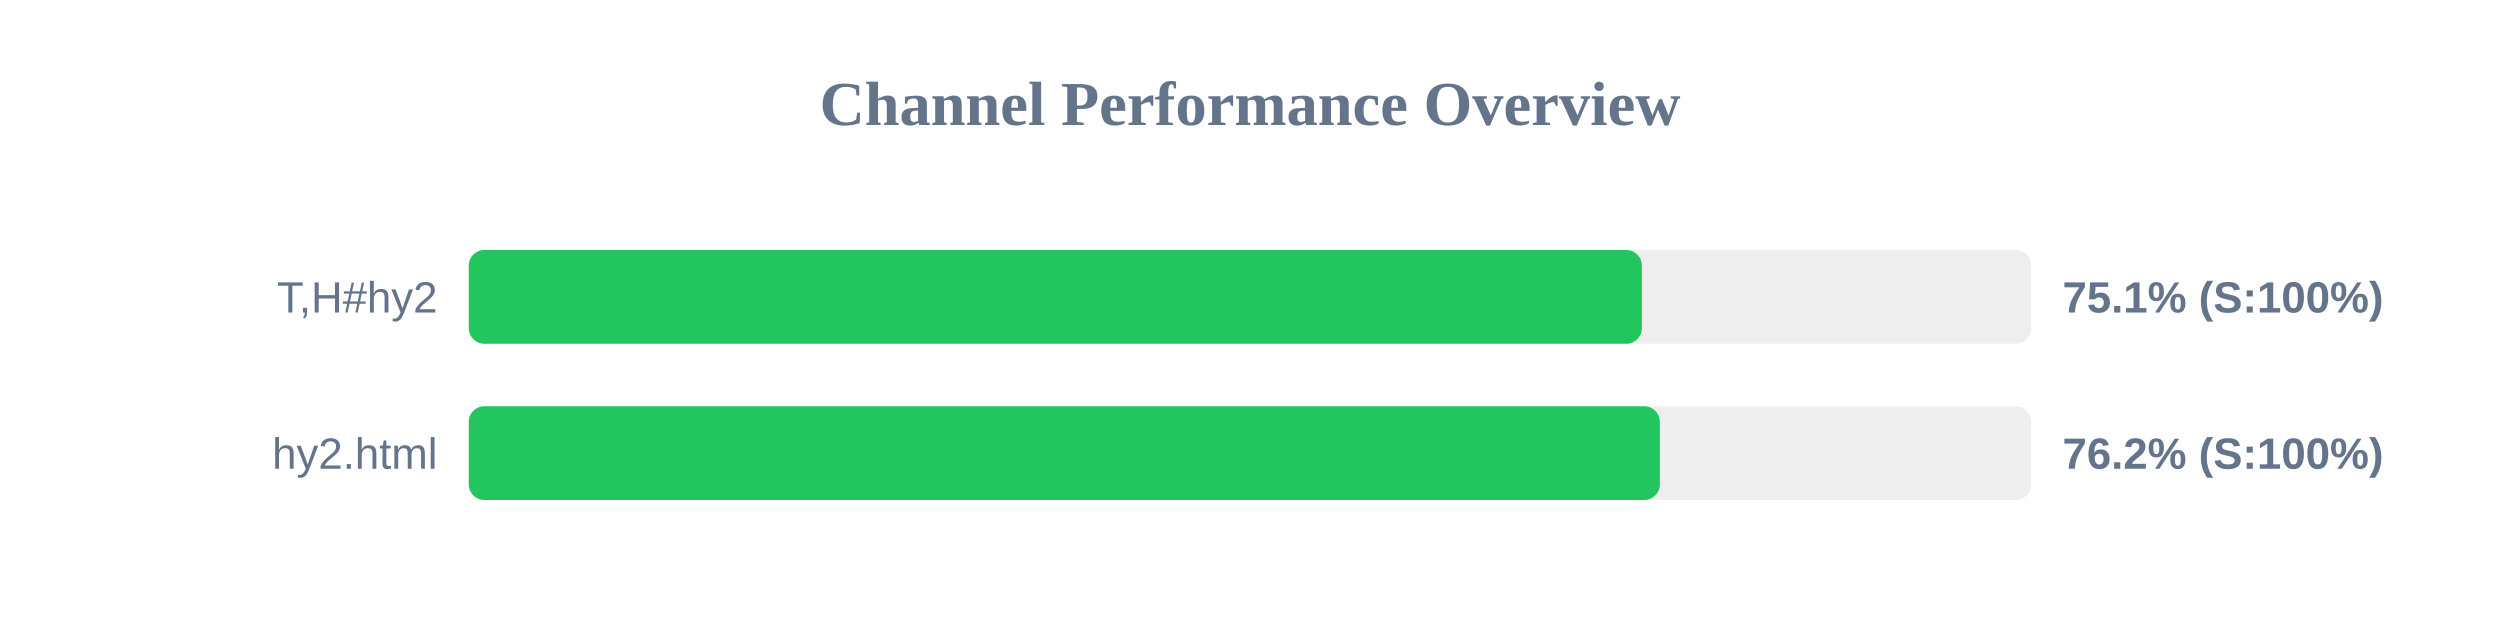
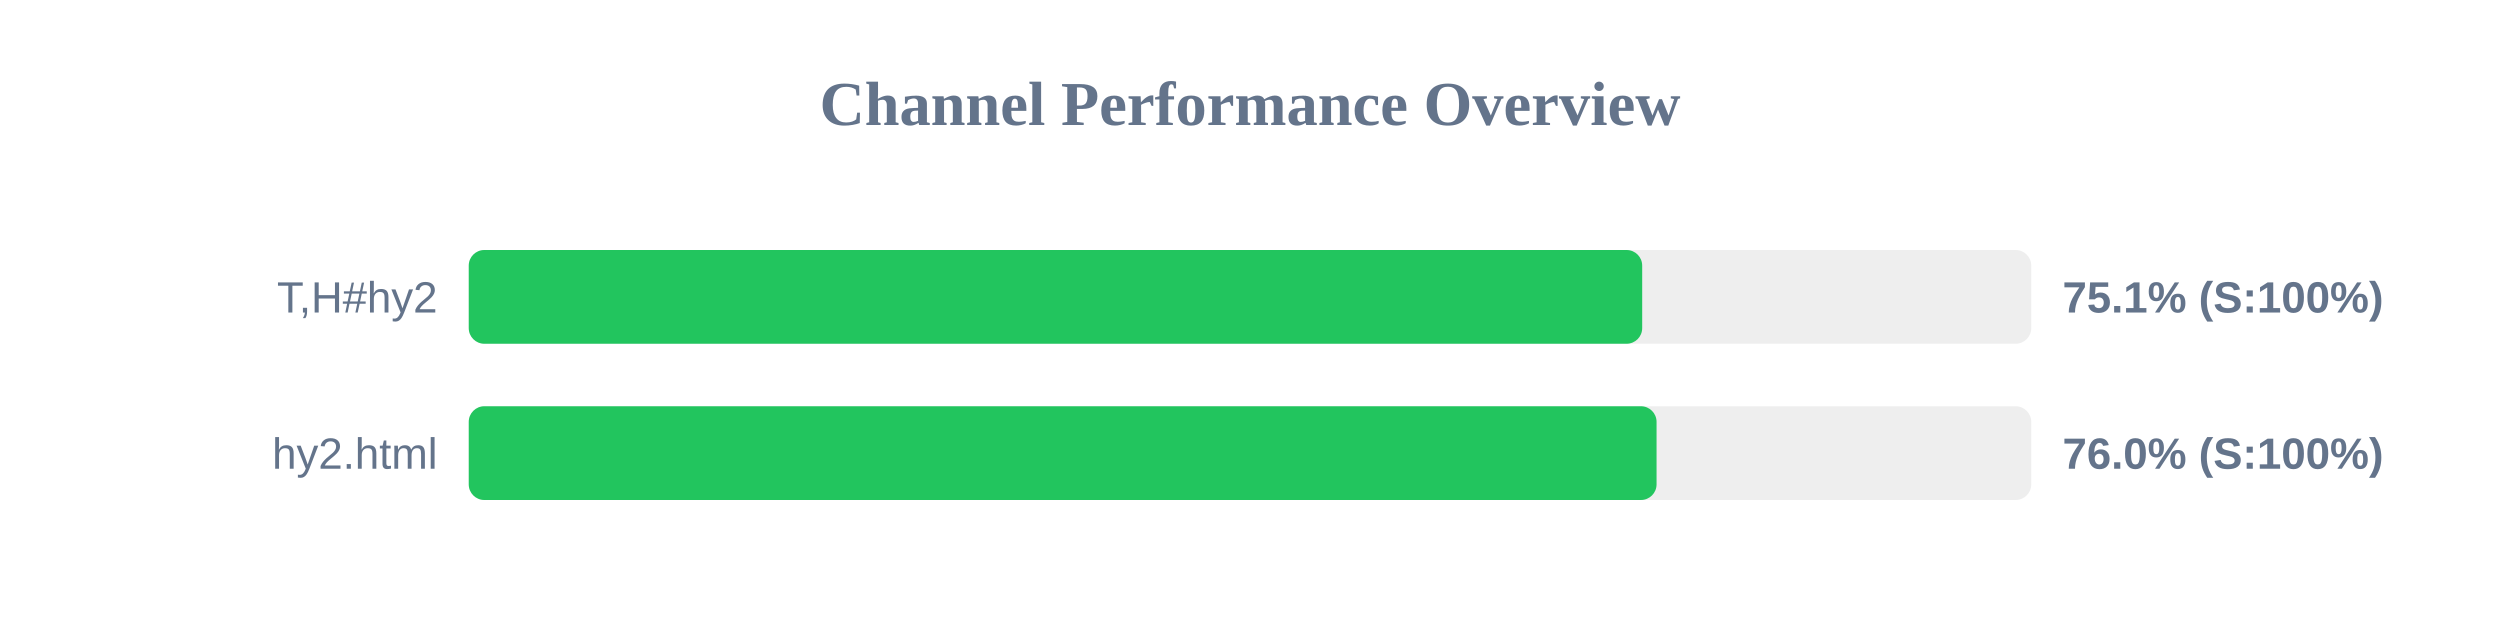
<svg xmlns="http://www.w3.org/2000/svg" width="800" height="200" version="1.1">
  <style>
        .row { font: 14px Arial; fill: #64748b; }
        .score { font: bold 14px Arial; fill: #64748b; }
    </style>
  <text x="400" y="40" text-anchor="middle" font-size="20px" font-weight="bold" fill="#64748b">Channel Performance Overview</text>
  <rect x="150" y="80" width="500" height="30" fill="#eee" rx="5" />
-   <rect x="150" y="80" width="375.4" height="30" fill="#22c55e" rx="5" />
+   <rect x="150" y="80" width="375.5" height="30" fill="#22c55e" rx="5" />
  <text x="140" y="100" text-anchor="end" class="row">T,H#hy2</text>
  <text x="660" y="100" text-anchor="start" class="score">75.1% (S:100%)</text>
  <rect x="150" y="130" width="500" height="30" fill="#eee" rx="5" />
-   <rect x="150" y="130" width="381.15" height="30" fill="#22c55e" rx="5" />
+   <rect x="150" y="130" width="380.1" height="30" fill="#22c55e" rx="5" />
  <text x="140" y="150" text-anchor="end" class="row">hy2.html</text>
-   <text x="660" y="150" text-anchor="start" class="score">76.2% (S:100%)</text>
+   <text x="660" y="150" text-anchor="start" class="score">76.0% (S:100%)</text>
</svg>
